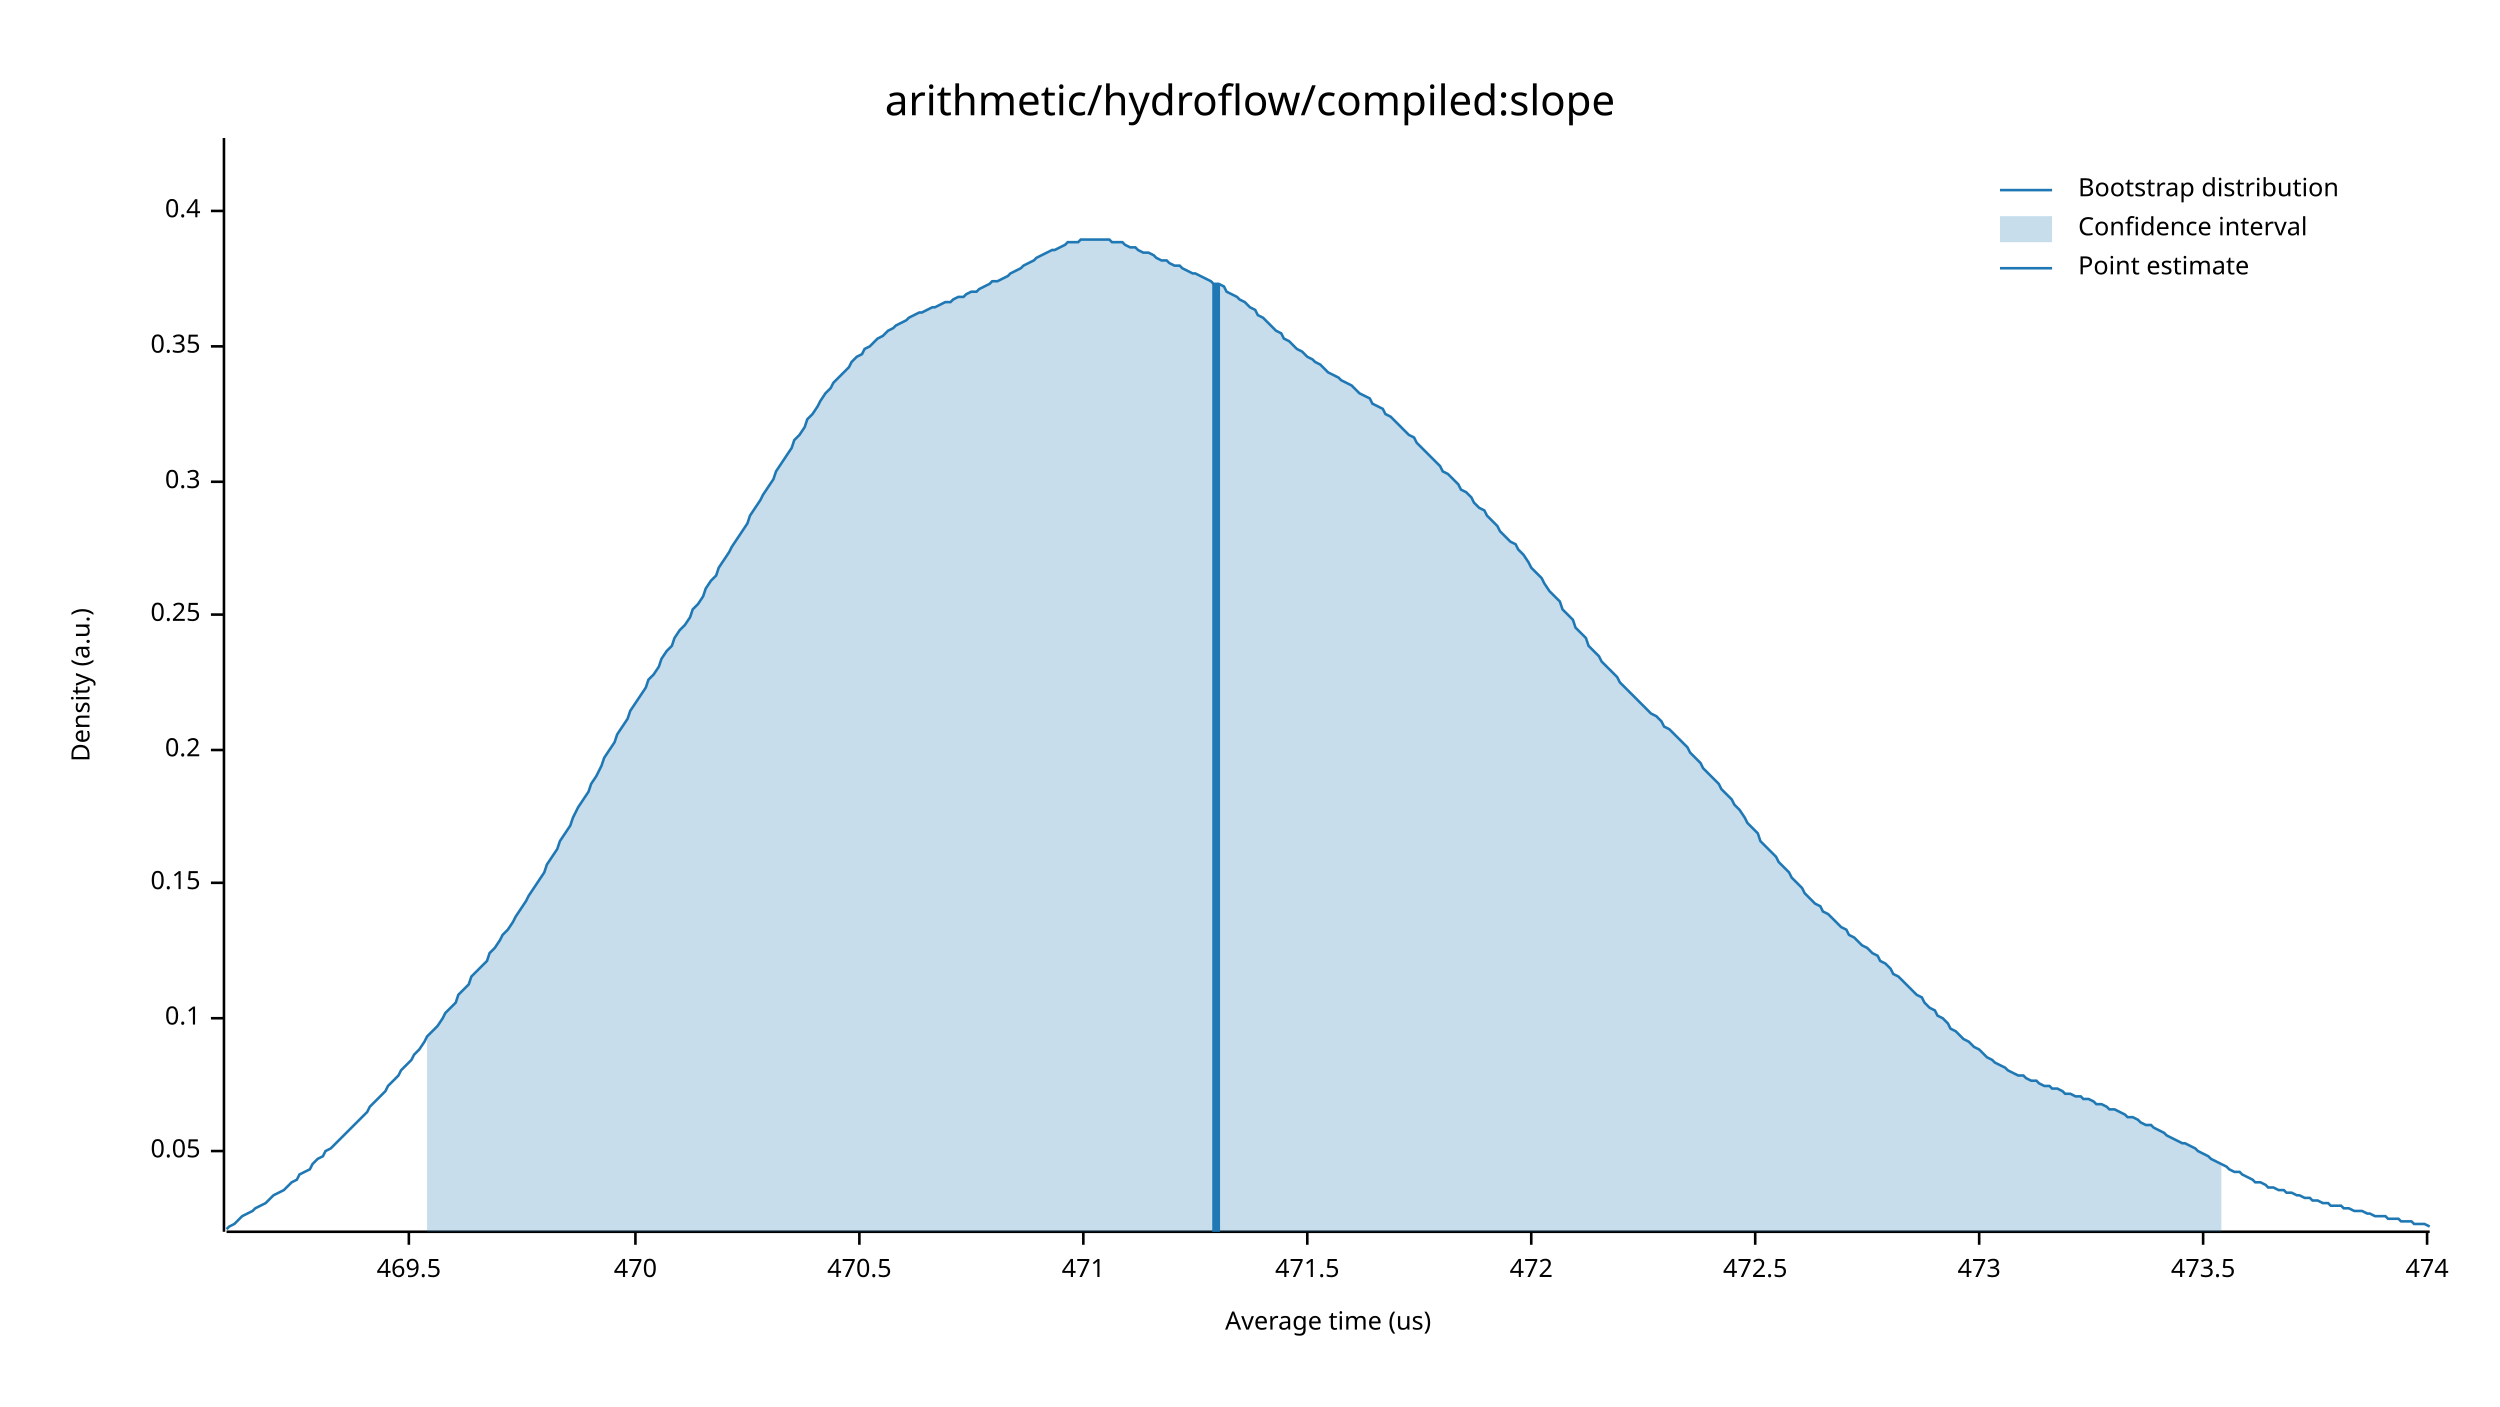
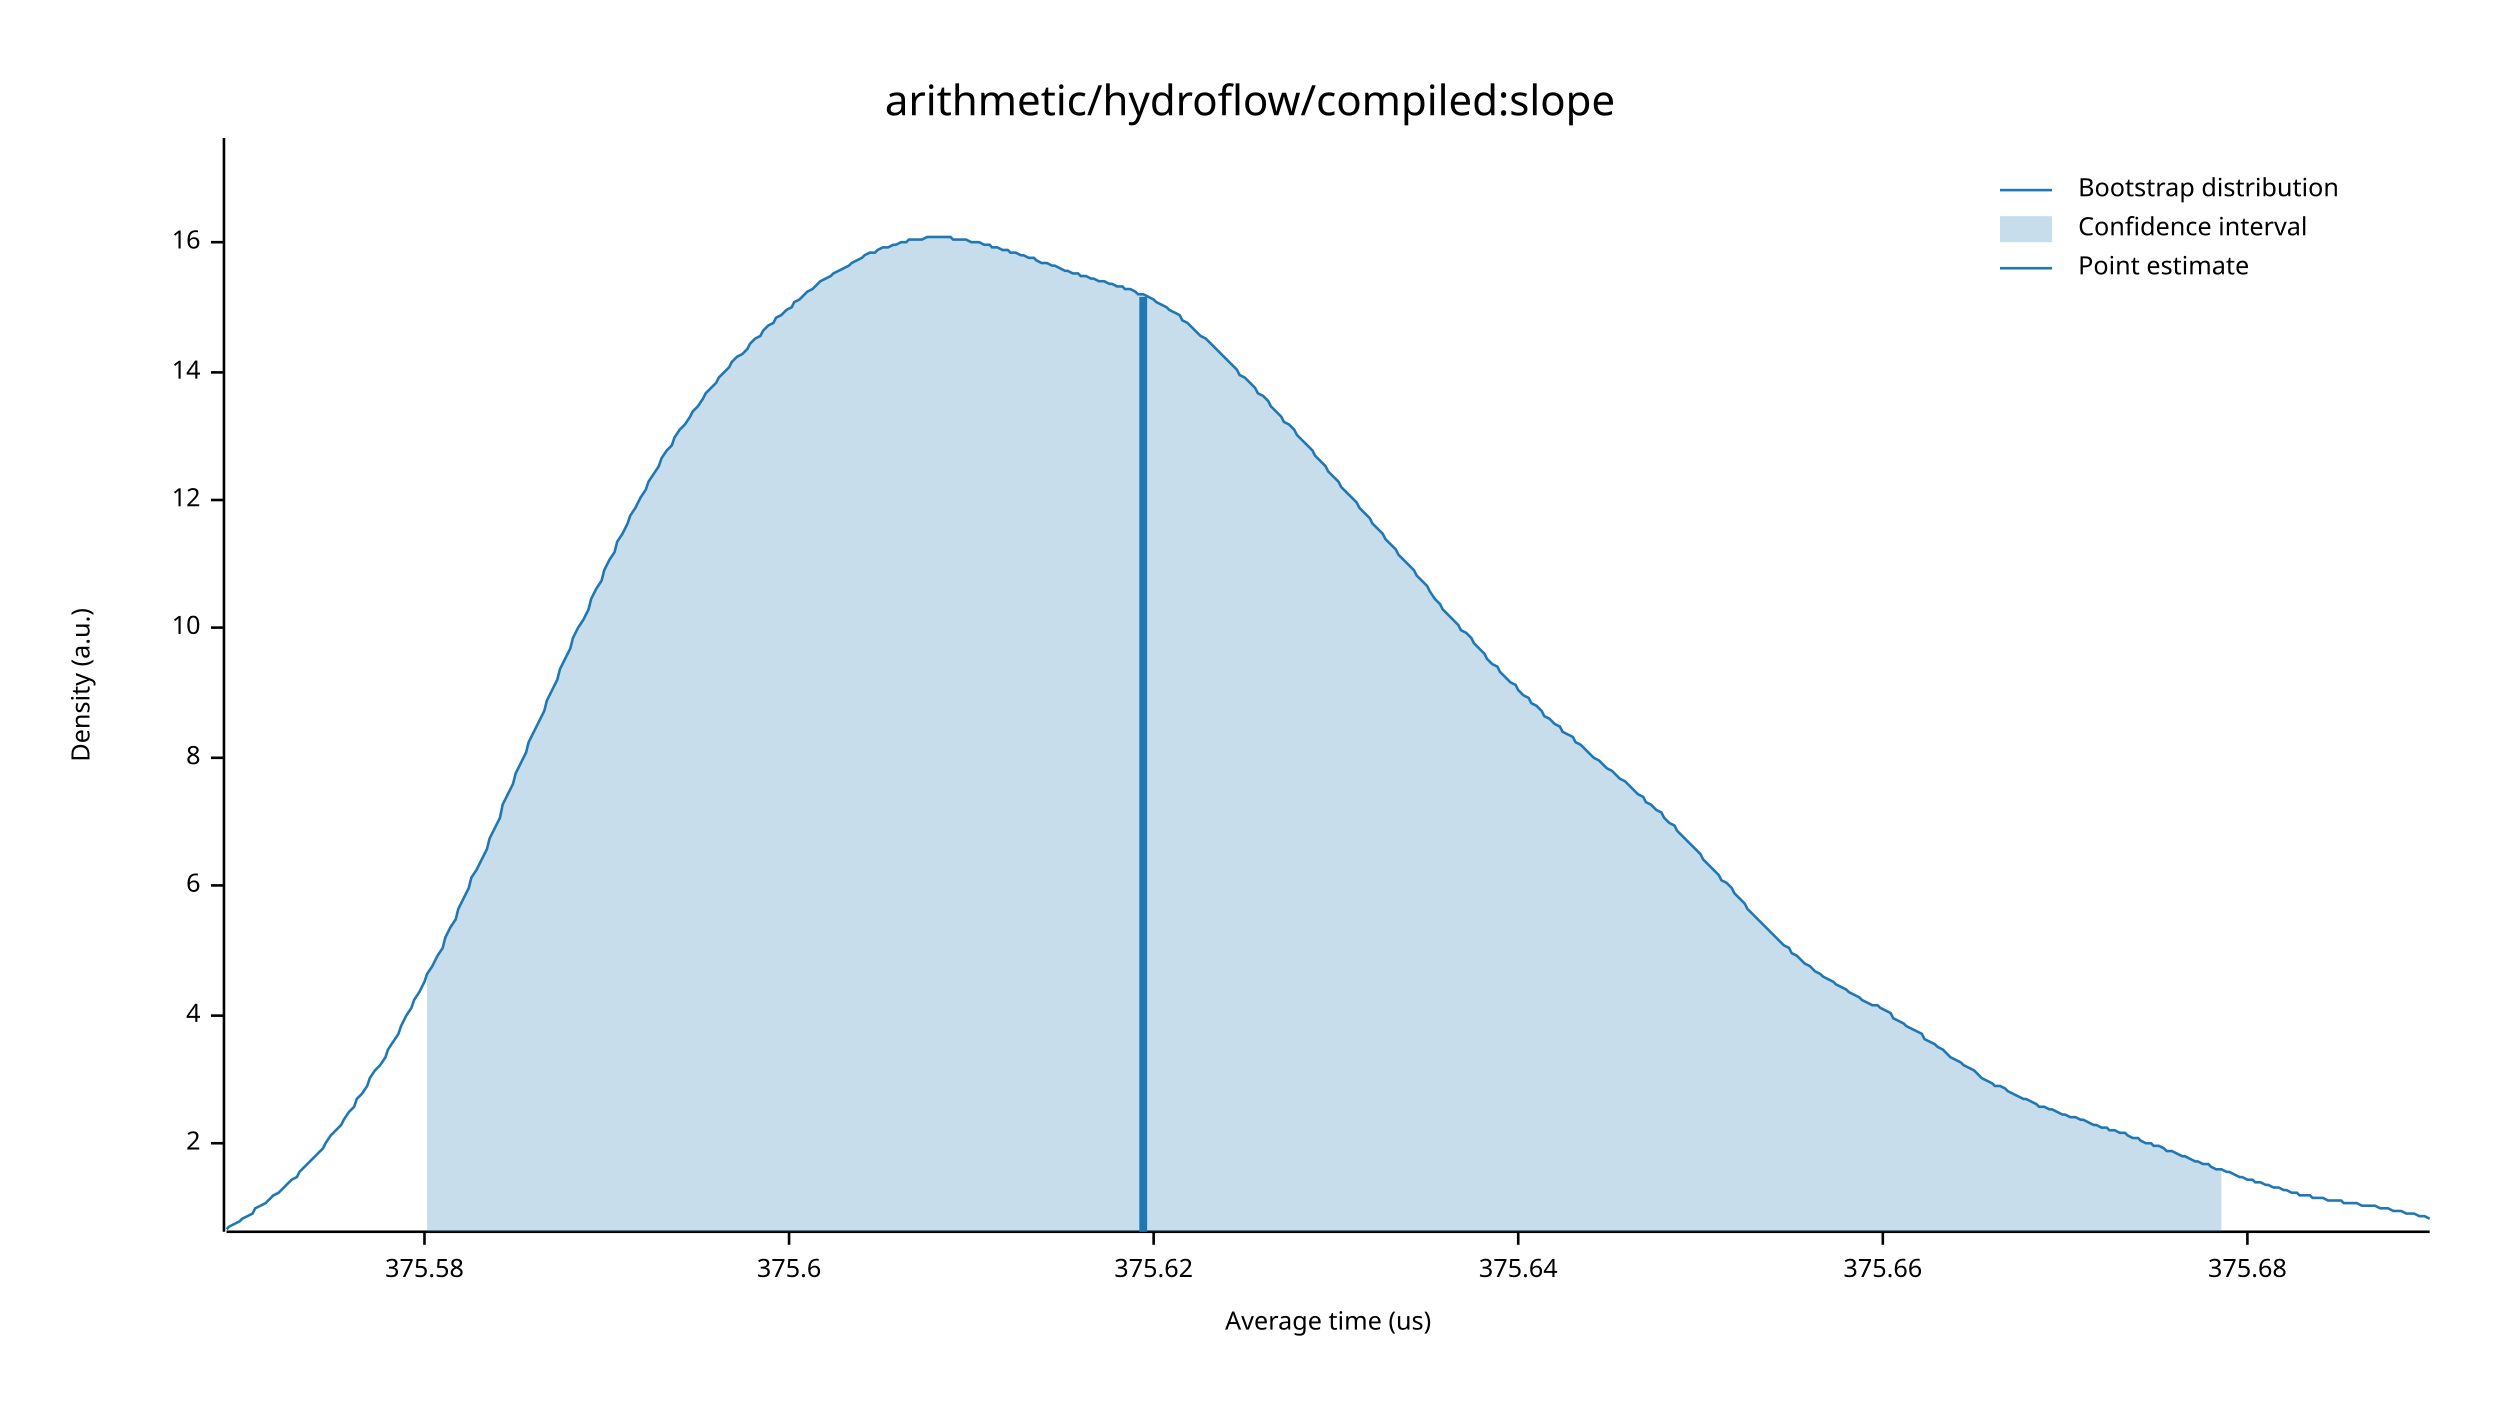
<svg xmlns="http://www.w3.org/2000/svg" width="960" height="540" viewBox="0 0 960 540">
  <text x="480" y="32" dy="0.76em" text-anchor="middle" font-family="sans-serif" font-size="16.129" opacity="1" fill="#000000">
arithmetic/hydroflow/compiled:slope
</text>
  <text x="27" y="263" dy="0.76em" text-anchor="middle" font-family="sans-serif" font-size="9.677" opacity="1" fill="#000000" transform="rotate(270, 27, 263)">
Density (a.u.)
</text>
  <text x="510" y="513" dy="-0.5ex" text-anchor="middle" font-family="sans-serif" font-size="9.677" opacity="1" fill="#000000">
Average time (us)
</text>
  <polyline fill="none" opacity="1" stroke="#000000" stroke-width="1" points="86,53 86,473 " />
-   <text x="77" y="442" dy="0.5ex" text-anchor="end" font-family="sans-serif" font-size="9.677" opacity="1" fill="#000000">
- 0.05
+   <text x="77" y="439" dy="0.5ex" text-anchor="end" font-family="sans-serif" font-size="9.677" opacity="1" fill="#000000">
+ 2
</text>
-   <polyline fill="none" opacity="1" stroke="#000000" stroke-width="1" points="81,442 86,442 " />
-   <text x="77" y="391" dy="0.5ex" text-anchor="end" font-family="sans-serif" font-size="9.677" opacity="1" fill="#000000">
- 0.1
+   <polyline fill="none" opacity="1" stroke="#000000" stroke-width="1" points="81,439 86,439 " />
+   <text x="77" y="390" dy="0.5ex" text-anchor="end" font-family="sans-serif" font-size="9.677" opacity="1" fill="#000000">
+ 4
</text>
-   <polyline fill="none" opacity="1" stroke="#000000" stroke-width="1" points="81,391 86,391 " />
-   <text x="77" y="339" dy="0.5ex" text-anchor="end" font-family="sans-serif" font-size="9.677" opacity="1" fill="#000000">
- 0.15
+   <polyline fill="none" opacity="1" stroke="#000000" stroke-width="1" points="81,390 86,390 " />
+   <text x="77" y="340" dy="0.5ex" text-anchor="end" font-family="sans-serif" font-size="9.677" opacity="1" fill="#000000">
+ 6
</text>
-   <polyline fill="none" opacity="1" stroke="#000000" stroke-width="1" points="81,339 86,339 " />
-   <text x="77" y="288" dy="0.5ex" text-anchor="end" font-family="sans-serif" font-size="9.677" opacity="1" fill="#000000">
- 0.2
+   <polyline fill="none" opacity="1" stroke="#000000" stroke-width="1" points="81,340 86,340 " />
+   <text x="77" y="291" dy="0.5ex" text-anchor="end" font-family="sans-serif" font-size="9.677" opacity="1" fill="#000000">
+ 8
</text>
-   <polyline fill="none" opacity="1" stroke="#000000" stroke-width="1" points="81,288 86,288 " />
-   <text x="77" y="236" dy="0.5ex" text-anchor="end" font-family="sans-serif" font-size="9.677" opacity="1" fill="#000000">
- 0.25
+   <polyline fill="none" opacity="1" stroke="#000000" stroke-width="1" points="81,291 86,291 " />
+   <text x="77" y="241" dy="0.5ex" text-anchor="end" font-family="sans-serif" font-size="9.677" opacity="1" fill="#000000">
+ 10
</text>
-   <polyline fill="none" opacity="1" stroke="#000000" stroke-width="1" points="81,236 86,236 " />
-   <text x="77" y="185" dy="0.5ex" text-anchor="end" font-family="sans-serif" font-size="9.677" opacity="1" fill="#000000">
- 0.3
+   <polyline fill="none" opacity="1" stroke="#000000" stroke-width="1" points="81,241 86,241 " />
+   <text x="77" y="192" dy="0.5ex" text-anchor="end" font-family="sans-serif" font-size="9.677" opacity="1" fill="#000000">
+ 12
</text>
-   <polyline fill="none" opacity="1" stroke="#000000" stroke-width="1" points="81,185 86,185 " />
-   <text x="77" y="133" dy="0.5ex" text-anchor="end" font-family="sans-serif" font-size="9.677" opacity="1" fill="#000000">
- 0.35
+   <polyline fill="none" opacity="1" stroke="#000000" stroke-width="1" points="81,192 86,192 " />
+   <text x="77" y="143" dy="0.5ex" text-anchor="end" font-family="sans-serif" font-size="9.677" opacity="1" fill="#000000">
+ 14
</text>
-   <polyline fill="none" opacity="1" stroke="#000000" stroke-width="1" points="81,133 86,133 " />
-   <text x="77" y="81" dy="0.5ex" text-anchor="end" font-family="sans-serif" font-size="9.677" opacity="1" fill="#000000">
- 0.4
+   <polyline fill="none" opacity="1" stroke="#000000" stroke-width="1" points="81,143 86,143 " />
+   <text x="77" y="93" dy="0.5ex" text-anchor="end" font-family="sans-serif" font-size="9.677" opacity="1" fill="#000000">
+ 16
</text>
-   <polyline fill="none" opacity="1" stroke="#000000" stroke-width="1" points="81,81 86,81 " />
+   <polyline fill="none" opacity="1" stroke="#000000" stroke-width="1" points="81,93 86,93 " />
  <polyline fill="none" opacity="1" stroke="#000000" stroke-width="1" points="87,473 933,473 " />
-   <text x="157" y="483" dy="0.76em" text-anchor="middle" font-family="sans-serif" font-size="9.677" opacity="1" fill="#000000">
- 469.5
+   <text x="163" y="483" dy="0.76em" text-anchor="middle" font-family="sans-serif" font-size="9.677" opacity="1" fill="#000000">
+ 375.58
</text>
-   <polyline fill="none" opacity="1" stroke="#000000" stroke-width="1" points="157,473 157,478 " />
-   <text x="244" y="483" dy="0.76em" text-anchor="middle" font-family="sans-serif" font-size="9.677" opacity="1" fill="#000000">
- 470
+   <polyline fill="none" opacity="1" stroke="#000000" stroke-width="1" points="163,473 163,478 " />
+   <text x="303" y="483" dy="0.76em" text-anchor="middle" font-family="sans-serif" font-size="9.677" opacity="1" fill="#000000">
+ 375.6
</text>
-   <polyline fill="none" opacity="1" stroke="#000000" stroke-width="1" points="244,473 244,478 " />
-   <text x="330" y="483" dy="0.76em" text-anchor="middle" font-family="sans-serif" font-size="9.677" opacity="1" fill="#000000">
- 470.5
+   <polyline fill="none" opacity="1" stroke="#000000" stroke-width="1" points="303,473 303,478 " />
+   <text x="443" y="483" dy="0.76em" text-anchor="middle" font-family="sans-serif" font-size="9.677" opacity="1" fill="#000000">
+ 375.62
</text>
-   <polyline fill="none" opacity="1" stroke="#000000" stroke-width="1" points="330,473 330,478 " />
-   <text x="416" y="483" dy="0.76em" text-anchor="middle" font-family="sans-serif" font-size="9.677" opacity="1" fill="#000000">
- 471
+   <polyline fill="none" opacity="1" stroke="#000000" stroke-width="1" points="443,473 443,478 " />
+   <text x="583" y="483" dy="0.76em" text-anchor="middle" font-family="sans-serif" font-size="9.677" opacity="1" fill="#000000">
+ 375.64
</text>
-   <polyline fill="none" opacity="1" stroke="#000000" stroke-width="1" points="416,473 416,478 " />
-   <text x="502" y="483" dy="0.76em" text-anchor="middle" font-family="sans-serif" font-size="9.677" opacity="1" fill="#000000">
- 471.5
+   <polyline fill="none" opacity="1" stroke="#000000" stroke-width="1" points="583,473 583,478 " />
+   <text x="723" y="483" dy="0.76em" text-anchor="middle" font-family="sans-serif" font-size="9.677" opacity="1" fill="#000000">
+ 375.66
</text>
-   <polyline fill="none" opacity="1" stroke="#000000" stroke-width="1" points="502,473 502,478 " />
-   <text x="588" y="483" dy="0.76em" text-anchor="middle" font-family="sans-serif" font-size="9.677" opacity="1" fill="#000000">
- 472
+   <polyline fill="none" opacity="1" stroke="#000000" stroke-width="1" points="723,473 723,478 " />
+   <text x="863" y="483" dy="0.76em" text-anchor="middle" font-family="sans-serif" font-size="9.677" opacity="1" fill="#000000">
+ 375.68
</text>
-   <polyline fill="none" opacity="1" stroke="#000000" stroke-width="1" points="588,473 588,478 " />
-   <text x="674" y="483" dy="0.76em" text-anchor="middle" font-family="sans-serif" font-size="9.677" opacity="1" fill="#000000">
- 472.5
- </text>
-   <polyline fill="none" opacity="1" stroke="#000000" stroke-width="1" points="674,473 674,478 " />
-   <text x="760" y="483" dy="0.76em" text-anchor="middle" font-family="sans-serif" font-size="9.677" opacity="1" fill="#000000">
- 473
- </text>
-   <polyline fill="none" opacity="1" stroke="#000000" stroke-width="1" points="760,473 760,478 " />
-   <text x="846" y="483" dy="0.76em" text-anchor="middle" font-family="sans-serif" font-size="9.677" opacity="1" fill="#000000">
- 473.5
- </text>
-   <polyline fill="none" opacity="1" stroke="#000000" stroke-width="1" points="846,473 846,478 " />
-   <text x="932" y="483" dy="0.76em" text-anchor="middle" font-family="sans-serif" font-size="9.677" opacity="1" fill="#000000">
- 474
- </text>
-   <polyline fill="none" opacity="1" stroke="#000000" stroke-width="1" points="932,473 932,478 " />
-   <polyline fill="none" opacity="1" stroke="#1F78B4" stroke-width="1" points="87,472 88,471 90,470 92,468 93,467 95,466 97,465 98,464 100,463 102,462 103,461 105,459 107,458 109,457 110,456 112,454 114,453 115,451 117,450 119,449 120,447 122,445 124,444 125,442 127,441 129,439 131,437 132,436 134,434 136,432 137,431 139,429 141,427 142,425 144,423 146,421 148,419 149,417 151,415 153,413 154,411 156,409 158,407 159,405 161,403 163,400 164,398 166,396 168,394 170,391 171,389 173,387 175,385 176,382 178,380 180,378 181,375 183,373 185,371 187,369 188,366 190,364 192,361 193,359 195,357 197,354 198,352 200,349 202,346 203,344 205,341 207,338 209,335 210,332 212,329 214,326 215,323 217,320 219,317 220,314 222,310 224,307 226,304 227,301 229,298 231,294 232,291 234,288 236,285 237,282 239,279 241,276 242,273 244,270 246,267 248,264 249,261 251,259 253,256 254,253 256,250 258,248 259,245 261,242 263,240 265,237 266,234 268,232 270,229 271,226 273,223 275,221 276,218 278,215 280,212 281,210 283,207 285,204 287,201 288,198 290,195 292,192 293,190 295,187 297,184 298,181 300,178 302,175 304,172 305,169 307,167 309,164 310,161 312,159 314,156 315,154 317,151 319,149 320,147 322,145 324,143 326,141 327,139 329,137 331,136 332,134 334,133 336,131 337,130 339,129 341,127 343,126 344,125 346,124 348,123 349,122 351,121 353,120 354,120 356,119 358,118 359,118 361,117 363,116 365,116 366,115 368,114 370,114 371,113 373,112 375,112 376,111 378,110 380,109 381,108 383,108 385,107 387,106 388,105 390,104 392,103 393,102 395,101 397,100 398,99 400,98 402,97 404,96 405,96 407,95 409,94 410,93 412,93 414,93 415,92 417,92 419,92 420,92 422,92 424,92 426,92 427,93 429,93 431,93 432,94 434,95 436,95 437,96 439,97 441,97 443,98 444,99 446,100 448,100 449,101 451,102 453,102 454,103 456,104 458,105 459,105 461,106 463,107 465,108 466,109 468,109 470,110 471,112 473,113 475,114 476,115 478,116 480,118 482,119 483,121 485,122 487,124 488,125 490,127 492,128 493,130 495,131 497,133 498,134 500,135 502,137 504,138 505,139 507,140 509,142 510,143 512,144 514,145 515,146 517,147 519,148 521,150 522,151 524,152 526,153 527,155 529,156 531,157 532,159 534,160 536,162 537,163 539,165 541,167 543,168 544,170 546,172 548,174 549,175 551,177 553,179 554,181 556,182 558,184 560,186 561,188 563,189 565,191 566,193 568,195 570,196 571,198 573,200 575,202 576,204 578,206 580,208 582,209 583,211 585,213 587,216 588,218 590,220 592,222 593,224 595,227 597,229 599,231 600,234 602,236 604,238 605,241 607,243 609,245 610,248 612,250 614,252 615,254 617,256 619,258 621,260 622,262 624,264 626,266 627,267 629,269 631,271 632,272 634,274 636,275 638,277 639,279 641,280 643,282 644,283 646,285 648,287 649,289 651,291 653,293 654,295 656,297 658,299 660,301 661,303 663,305 665,307 666,309 668,311 670,314 671,316 673,318 675,320 676,323 678,325 680,327 682,329 683,331 685,333 687,335 688,337 690,339 692,341 693,343 695,345 697,347 699,348 700,350 702,351 704,353 705,354 707,356 709,357 710,359 712,360 714,362 715,363 717,364 719,366 721,367 722,369 724,370 726,372 727,374 729,375 731,377 732,378 734,380 736,382 738,383 739,385 741,387 743,388 744,390 746,391 748,393 749,395 751,396 753,398 754,399 756,400 758,402 760,403 761,404 763,406 765,407 766,408 768,409 770,410 771,411 773,412 775,413 777,413 778,414 780,415 782,415 783,416 785,417 787,417 788,418 790,418 792,419 793,420 795,420 797,421 799,421 800,422 802,422 804,423 805,424 807,424 809,425 810,426 812,426 814,427 816,428 817,429 819,429 821,430 822,431 824,432 826,432 827,433 829,434 831,435 832,436 834,437 836,438 838,439 839,439 841,440 843,441 844,442 846,443 848,444 849,445 851,446 853,447 855,448 856,449 858,450 860,450 861,451 863,452 865,453 866,454 868,454 870,455 871,456 873,456 875,457 877,457 878,458 880,458 882,459 883,459 885,460 887,460 888,461 890,461 892,462 894,462 895,463 897,463 899,463 900,464 902,464 904,465 905,465 907,465 909,466 910,466 912,467 914,467 916,467 917,468 919,468 921,468 922,469 924,469 926,469 927,470 929,470 931,470 933,471 " />
-   <polygon opacity="0.25" fill="#1F78B4" points="164,398 166,396 168,394 170,391 171,389 173,387 175,385 176,382 178,380 180,378 181,375 183,373 185,371 187,369 188,366 190,364 192,361 193,359 195,357 197,354 198,352 200,349 202,346 203,344 205,341 207,338 209,335 210,332 212,329 214,326 215,323 217,320 219,317 220,314 222,310 224,307 226,304 227,301 229,298 231,294 232,291 234,288 236,285 237,282 239,279 241,276 242,273 244,270 246,267 248,264 249,261 251,259 253,256 254,253 256,250 258,248 259,245 261,242 263,240 265,237 266,234 268,232 270,229 271,226 273,223 275,221 276,218 278,215 280,212 281,210 283,207 285,204 287,201 288,198 290,195 292,192 293,190 295,187 297,184 298,181 300,178 302,175 304,172 305,169 307,167 309,164 310,161 312,159 314,156 315,154 317,151 319,149 320,147 322,145 324,143 326,141 327,139 329,137 331,136 332,134 334,133 336,131 337,130 339,129 341,127 343,126 344,125 346,124 348,123 349,122 351,121 353,120 354,120 356,119 358,118 359,118 361,117 363,116 365,116 366,115 368,114 370,114 371,113 373,112 375,112 376,111 378,110 380,109 381,108 383,108 385,107 387,106 388,105 390,104 392,103 393,102 395,101 397,100 398,99 400,98 402,97 404,96 405,96 407,95 409,94 410,93 412,93 414,93 415,92 417,92 419,92 420,92 422,92 424,92 426,92 427,93 429,93 431,93 432,94 434,95 436,95 437,96 439,97 441,97 443,98 444,99 446,100 448,100 449,101 451,102 453,102 454,103 456,104 458,105 459,105 461,106 463,107 465,108 466,109 468,109 470,110 471,112 473,113 475,114 476,115 478,116 480,118 482,119 483,121 485,122 487,124 488,125 490,127 492,128 493,130 495,131 497,133 498,134 500,135 502,137 504,138 505,139 507,140 509,142 510,143 512,144 514,145 515,146 517,147 519,148 521,150 522,151 524,152 526,153 527,155 529,156 531,157 532,159 534,160 536,162 537,163 539,165 541,167 543,168 544,170 546,172 548,174 549,175 551,177 553,179 554,181 556,182 558,184 560,186 561,188 563,189 565,191 566,193 568,195 570,196 571,198 573,200 575,202 576,204 578,206 580,208 582,209 583,211 585,213 587,216 588,218 590,220 592,222 593,224 595,227 597,229 599,231 600,234 602,236 604,238 605,241 607,243 609,245 610,248 612,250 614,252 615,254 617,256 619,258 621,260 622,262 624,264 626,266 627,267 629,269 631,271 632,272 634,274 636,275 638,277 639,279 641,280 643,282 644,283 646,285 648,287 649,289 651,291 653,293 654,295 656,297 658,299 660,301 661,303 663,305 665,307 666,309 668,311 670,314 671,316 673,318 675,320 676,323 678,325 680,327 682,329 683,331 685,333 687,335 688,337 690,339 692,341 693,343 695,345 697,347 699,348 700,350 702,351 704,353 705,354 707,356 709,357 710,359 712,360 714,362 715,363 717,364 719,366 721,367 722,369 724,370 726,372 727,374 729,375 731,377 732,378 734,380 736,382 738,383 739,385 741,387 743,388 744,390 746,391 748,393 749,395 751,396 753,398 754,399 756,400 758,402 760,403 761,404 763,406 765,407 766,408 768,409 770,410 771,411 773,412 775,413 777,413 778,414 780,415 782,415 783,416 785,417 787,417 788,418 790,418 792,419 793,420 795,420 797,421 799,421 800,422 802,422 804,423 805,424 807,424 809,425 810,426 812,426 814,427 816,428 817,429 819,429 821,430 822,431 824,432 826,432 827,433 829,434 831,435 832,436 834,437 836,438 838,439 839,439 841,440 843,441 844,442 846,443 848,444 849,445 851,446 853,447 853,473 164,473 " />
-   <polyline fill="none" opacity="1" stroke="#1F78B4" stroke-width="3" points="467,473 467,109 " />
+   <polyline fill="none" opacity="1" stroke="#000000" stroke-width="1" points="863,473 863,478 " />
+   <polyline fill="none" opacity="1" stroke="#1F78B4" stroke-width="1" points="87,472 88,471 90,470 92,469 93,468 95,467 97,466 98,464 100,463 102,462 103,461 105,459 107,458 109,456 110,455 112,453 114,452 115,450 117,448 119,446 120,445 122,443 124,441 125,439 127,436 129,434 131,432 132,430 134,427 136,425 137,422 139,420 141,417 142,414 144,411 146,409 148,406 149,403 151,400 153,397 154,394 156,390 158,387 159,384 161,381 163,377 164,374 166,371 168,367 170,364 171,360 173,356 175,353 176,349 178,345 180,341 181,337 183,334 185,330 187,326 188,322 190,318 192,314 193,309 195,305 197,301 198,297 200,293 202,289 203,285 205,281 207,277 209,273 210,269 212,265 214,261 215,257 217,253 219,249 220,245 222,241 224,238 226,234 227,230 229,226 231,223 232,219 234,215 236,212 237,208 239,205 241,201 242,198 244,195 246,191 248,188 249,185 251,182 253,179 254,176 256,173 258,171 259,168 261,165 263,163 265,160 266,158 268,156 270,153 271,151 273,149 275,147 276,145 278,143 280,141 281,139 283,137 285,136 287,134 288,132 290,130 292,129 293,127 295,125 297,124 298,122 300,121 302,119 304,118 305,116 307,115 309,113 310,112 312,111 314,109 315,108 317,107 319,106 320,105 322,104 324,103 326,102 327,101 329,100 331,99 332,98 334,97 336,97 337,96 339,95 341,95 343,94 344,94 346,93 348,93 349,92 351,92 353,92 354,92 356,91 358,91 359,91 361,91 363,91 365,91 366,92 368,92 370,92 371,92 373,93 375,93 376,93 378,94 380,94 381,95 383,95 385,96 387,96 388,97 390,97 392,98 393,98 395,99 397,99 398,100 400,101 402,101 404,102 405,102 407,103 409,104 410,104 412,105 414,105 415,106 417,106 419,107 420,107 422,108 424,108 426,109 427,109 429,110 431,110 432,111 434,111 436,112 437,113 439,113 441,114 443,115 444,116 446,117 448,118 449,119 451,120 453,121 454,123 456,124 458,126 459,127 461,129 463,130 465,132 466,133 468,135 470,137 471,138 473,140 475,142 476,144 478,145 480,147 482,149 483,151 485,152 487,154 488,156 490,158 492,160 493,162 495,163 497,165 498,167 500,169 502,171 504,173 505,175 507,177 509,179 510,181 512,183 514,185 515,187 517,189 519,191 521,193 522,195 524,197 526,199 527,201 529,203 531,205 532,207 534,209 536,211 537,213 539,215 541,217 543,219 544,221 546,223 548,225 549,227 551,230 553,232 554,234 556,236 558,238 560,240 561,242 563,243 565,245 566,247 568,249 570,251 571,253 573,255 575,256 576,258 578,260 580,262 582,263 583,265 585,267 587,268 588,270 590,271 592,273 593,275 595,276 597,278 599,279 600,281 602,282 604,283 605,285 607,286 609,288 610,289 612,291 614,292 615,293 617,295 619,296 621,298 622,299 624,300 626,302 627,303 629,305 631,306 632,308 634,309 636,311 638,312 639,314 641,316 643,317 644,319 646,321 648,323 649,324 651,326 653,328 654,330 656,332 658,334 660,336 661,338 663,339 665,341 666,343 668,345 670,347 671,349 673,351 675,353 676,354 678,356 680,358 682,360 683,361 685,363 687,364 688,366 690,367 692,369 693,370 695,371 697,373 699,374 700,375 702,376 704,377 705,378 707,379 709,380 710,381 712,382 714,383 715,384 717,385 719,386 721,386 722,387 724,388 726,389 727,391 729,392 731,393 732,394 734,395 736,396 738,397 739,399 741,400 743,401 744,402 746,403 748,405 749,406 751,407 753,408 754,409 756,410 758,411 760,413 761,414 763,415 765,416 766,417 768,417 770,418 771,419 773,420 775,421 777,422 778,422 780,423 782,424 783,425 785,425 787,426 788,426 790,427 792,428 793,428 795,429 797,429 799,430 800,430 802,431 804,432 805,432 807,433 809,433 810,434 812,434 814,435 816,435 817,436 819,437 821,437 822,438 824,439 826,439 827,440 829,440 831,441 832,442 834,442 836,443 838,444 839,444 841,445 843,446 844,446 846,447 848,447 849,448 851,449 853,449 855,450 856,450 858,451 860,452 861,452 863,453 865,453 866,454 868,454 870,455 871,455 873,456 875,456 877,457 878,457 880,458 882,458 883,459 885,459 887,459 888,460 890,460 892,460 894,461 895,461 897,461 899,461 900,462 902,462 904,462 905,462 907,463 909,463 910,463 912,463 914,464 916,464 917,464 919,465 921,465 922,465 924,466 926,466 927,466 929,467 931,467 933,468 " />
+   <polygon opacity="0.25" fill="#1F78B4" points="164,374 166,371 168,367 170,364 171,360 173,356 175,353 176,349 178,345 180,341 181,337 183,334 185,330 187,326 188,322 190,318 192,314 193,309 195,305 197,301 198,297 200,293 202,289 203,285 205,281 207,277 209,273 210,269 212,265 214,261 215,257 217,253 219,249 220,245 222,241 224,238 226,234 227,230 229,226 231,223 232,219 234,215 236,212 237,208 239,205 241,201 242,198 244,195 246,191 248,188 249,185 251,182 253,179 254,176 256,173 258,171 259,168 261,165 263,163 265,160 266,158 268,156 270,153 271,151 273,149 275,147 276,145 278,143 280,141 281,139 283,137 285,136 287,134 288,132 290,130 292,129 293,127 295,125 297,124 298,122 300,121 302,119 304,118 305,116 307,115 309,113 310,112 312,111 314,109 315,108 317,107 319,106 320,105 322,104 324,103 326,102 327,101 329,100 331,99 332,98 334,97 336,97 337,96 339,95 341,95 343,94 344,94 346,93 348,93 349,92 351,92 353,92 354,92 356,91 358,91 359,91 361,91 363,91 365,91 366,92 368,92 370,92 371,92 373,93 375,93 376,93 378,94 380,94 381,95 383,95 385,96 387,96 388,97 390,97 392,98 393,98 395,99 397,99 398,100 400,101 402,101 404,102 405,102 407,103 409,104 410,104 412,105 414,105 415,106 417,106 419,107 420,107 422,108 424,108 426,109 427,109 429,110 431,110 432,111 434,111 436,112 437,113 439,113 441,114 443,115 444,116 446,117 448,118 449,119 451,120 453,121 454,123 456,124 458,126 459,127 461,129 463,130 465,132 466,133 468,135 470,137 471,138 473,140 475,142 476,144 478,145 480,147 482,149 483,151 485,152 487,154 488,156 490,158 492,160 493,162 495,163 497,165 498,167 500,169 502,171 504,173 505,175 507,177 509,179 510,181 512,183 514,185 515,187 517,189 519,191 521,193 522,195 524,197 526,199 527,201 529,203 531,205 532,207 534,209 536,211 537,213 539,215 541,217 543,219 544,221 546,223 548,225 549,227 551,230 553,232 554,234 556,236 558,238 560,240 561,242 563,243 565,245 566,247 568,249 570,251 571,253 573,255 575,256 576,258 578,260 580,262 582,263 583,265 585,267 587,268 588,270 590,271 592,273 593,275 595,276 597,278 599,279 600,281 602,282 604,283 605,285 607,286 609,288 610,289 612,291 614,292 615,293 617,295 619,296 621,298 622,299 624,300 626,302 627,303 629,305 631,306 632,308 634,309 636,311 638,312 639,314 641,316 643,317 644,319 646,321 648,323 649,324 651,326 653,328 654,330 656,332 658,334 660,336 661,338 663,339 665,341 666,343 668,345 670,347 671,349 673,351 675,353 676,354 678,356 680,358 682,360 683,361 685,363 687,364 688,366 690,367 692,369 693,370 695,371 697,373 699,374 700,375 702,376 704,377 705,378 707,379 709,380 710,381 712,382 714,383 715,384 717,385 719,386 721,386 722,387 724,388 726,389 727,391 729,392 731,393 732,394 734,395 736,396 738,397 739,399 741,400 743,401 744,402 746,403 748,405 749,406 751,407 753,408 754,409 756,410 758,411 760,413 761,414 763,415 765,416 766,417 768,417 770,418 771,419 773,420 775,421 777,422 778,422 780,423 782,424 783,425 785,425 787,426 788,426 790,427 792,428 793,428 795,429 797,429 799,430 800,430 802,431 804,432 805,432 807,433 809,433 810,434 812,434 814,435 816,435 817,436 819,437 821,437 822,438 824,439 826,439 827,440 829,440 831,441 832,442 834,442 836,443 838,444 839,444 841,445 843,446 844,446 846,447 848,447 849,448 851,449 853,449 853,473 164,473 " />
+   <polyline fill="none" opacity="1" stroke="#1F78B4" stroke-width="3" points="439,473 439,114 " />
  <text x="798" y="68" dy="0.76em" text-anchor="start" font-family="sans-serif" font-size="9.677" opacity="1" fill="#000000">
Bootstrap distribution
</text>
  <text x="798" y="83" dy="0.76em" text-anchor="start" font-family="sans-serif" font-size="9.677" opacity="1" fill="#000000">
Confidence interval
</text>
  <text x="798" y="98" dy="0.76em" text-anchor="start" font-family="sans-serif" font-size="9.677" opacity="1" fill="#000000">
Point estimate
</text>
  <polyline fill="none" opacity="1" stroke="#1F78B4" stroke-width="1" points="768,73 788,73 " />
  <rect x="768" y="83" width="20" height="10" opacity="0.25" fill="#1F78B4" stroke="none" />
  <polyline fill="none" opacity="1" stroke="#1F78B4" stroke-width="1" points="768,103 788,103 " />
</svg>
